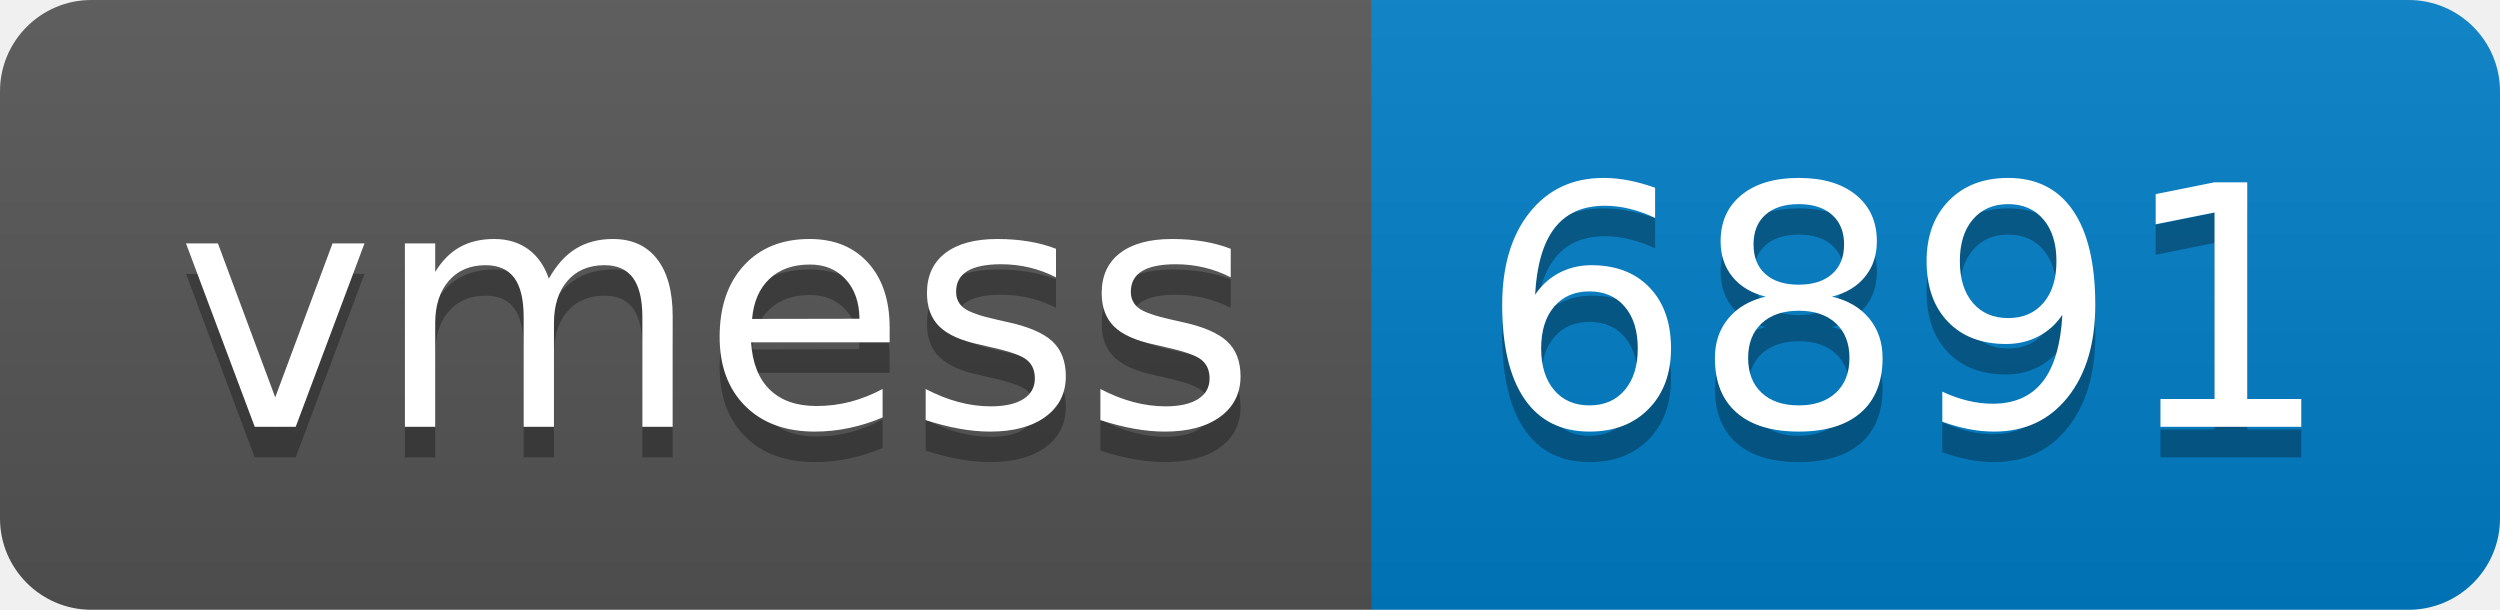
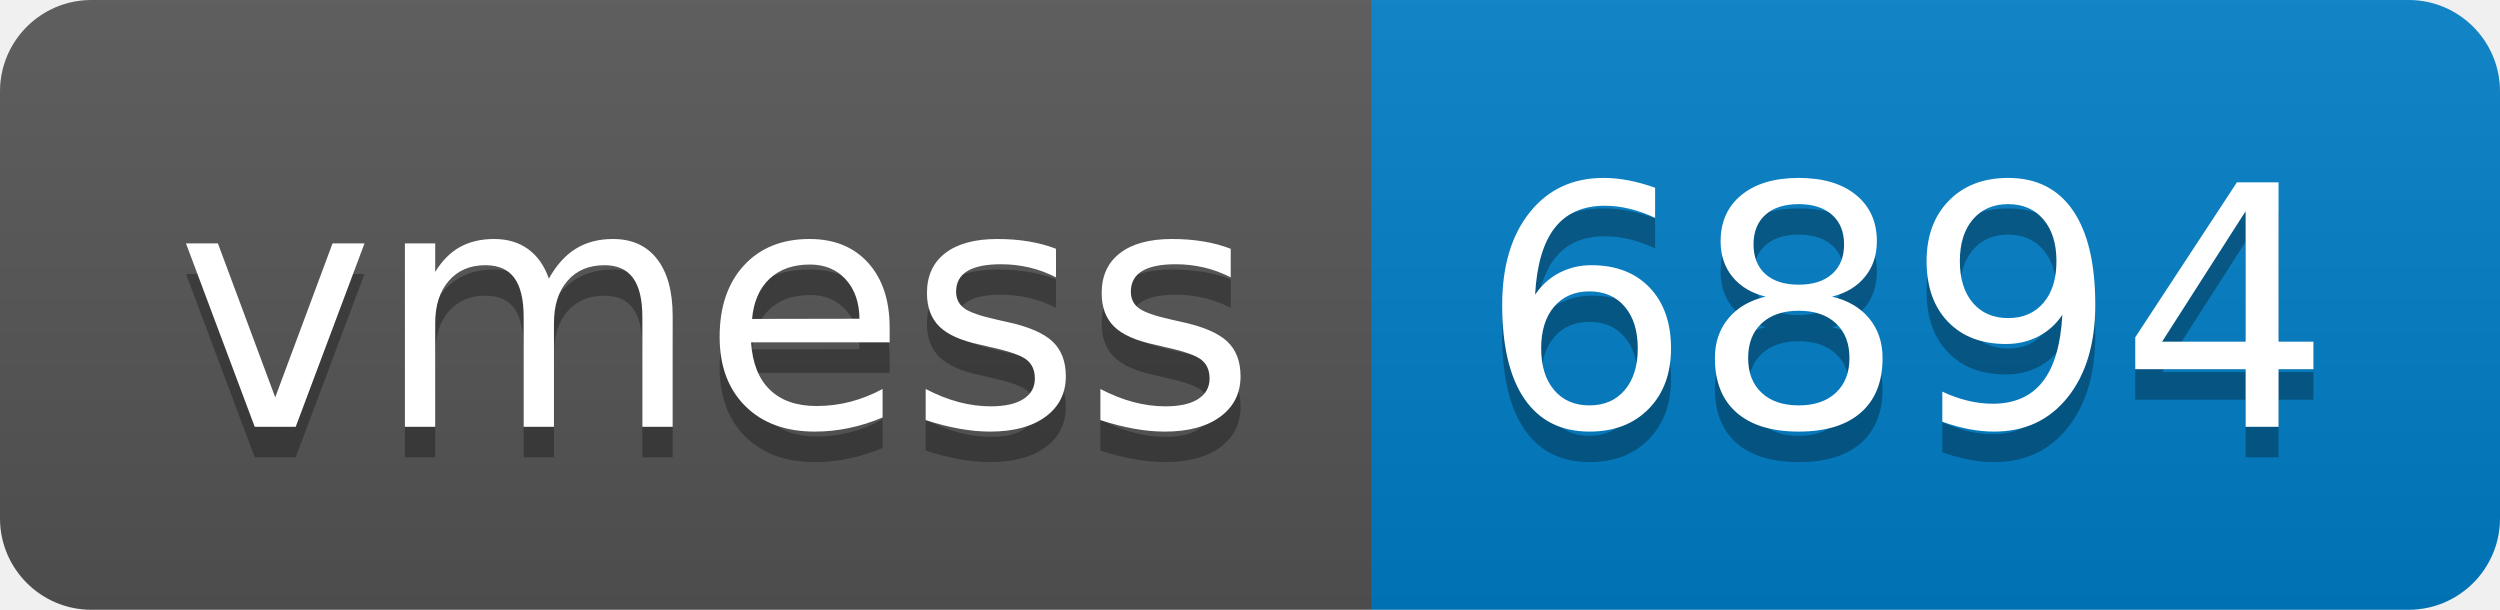
- <svg xmlns="http://www.w3.org/2000/svg" width="82" height="20" role="img" aria-label="vmess: 6891">
+ <svg xmlns="http://www.w3.org/2000/svg" width="82" height="20" role="img" aria-label="vmess: 6894">
  <linearGradient id="s" x2="0" y2="100%">
    <stop offset="0" stop-color="#bbb" stop-opacity=".1" />
    <stop offset="1" stop-opacity=".1" />
  </linearGradient>
  <clipPath id="r">
    <rect width="82" height="20" rx="3" fill="#fff" />
  </clipPath>
  <g clip-path="url(#r)">
    <rect width="45" height="20" fill="#555" />
    <rect x="45" width="37" height="20" fill="#007ec6" />
    <rect width="82" height="20" fill="url(#s)" />
  </g>
  <g fill="#fff" text-anchor="middle" font-family="Verdana,Geneva,DejaVu Sans,sans-serif" text-rendering="geometricPrecision" font-size="110">
    <text aria-hidden="true" x="235" y="150" fill="#010101" fill-opacity=".3" transform="scale(.1)" textLength="350">vmess</text>
    <text x="235" y="140" transform="scale(.1)" fill="#fff" textLength="350">vmess</text>
-     <text aria-hidden="true" x="625" y="150" fill="#010101" fill-opacity=".3" transform="scale(.1)" textLength="270">6891</text>
-     <text x="625" y="140" transform="scale(.1)" fill="#fff" textLength="270">6891</text>
+     <text aria-hidden="true" x="625" y="150" fill="#010101" fill-opacity=".3" transform="scale(.1)" textLength="270">6894</text>
+     <text x="625" y="140" transform="scale(.1)" fill="#fff" textLength="270">6894</text>
  </g>
</svg>
